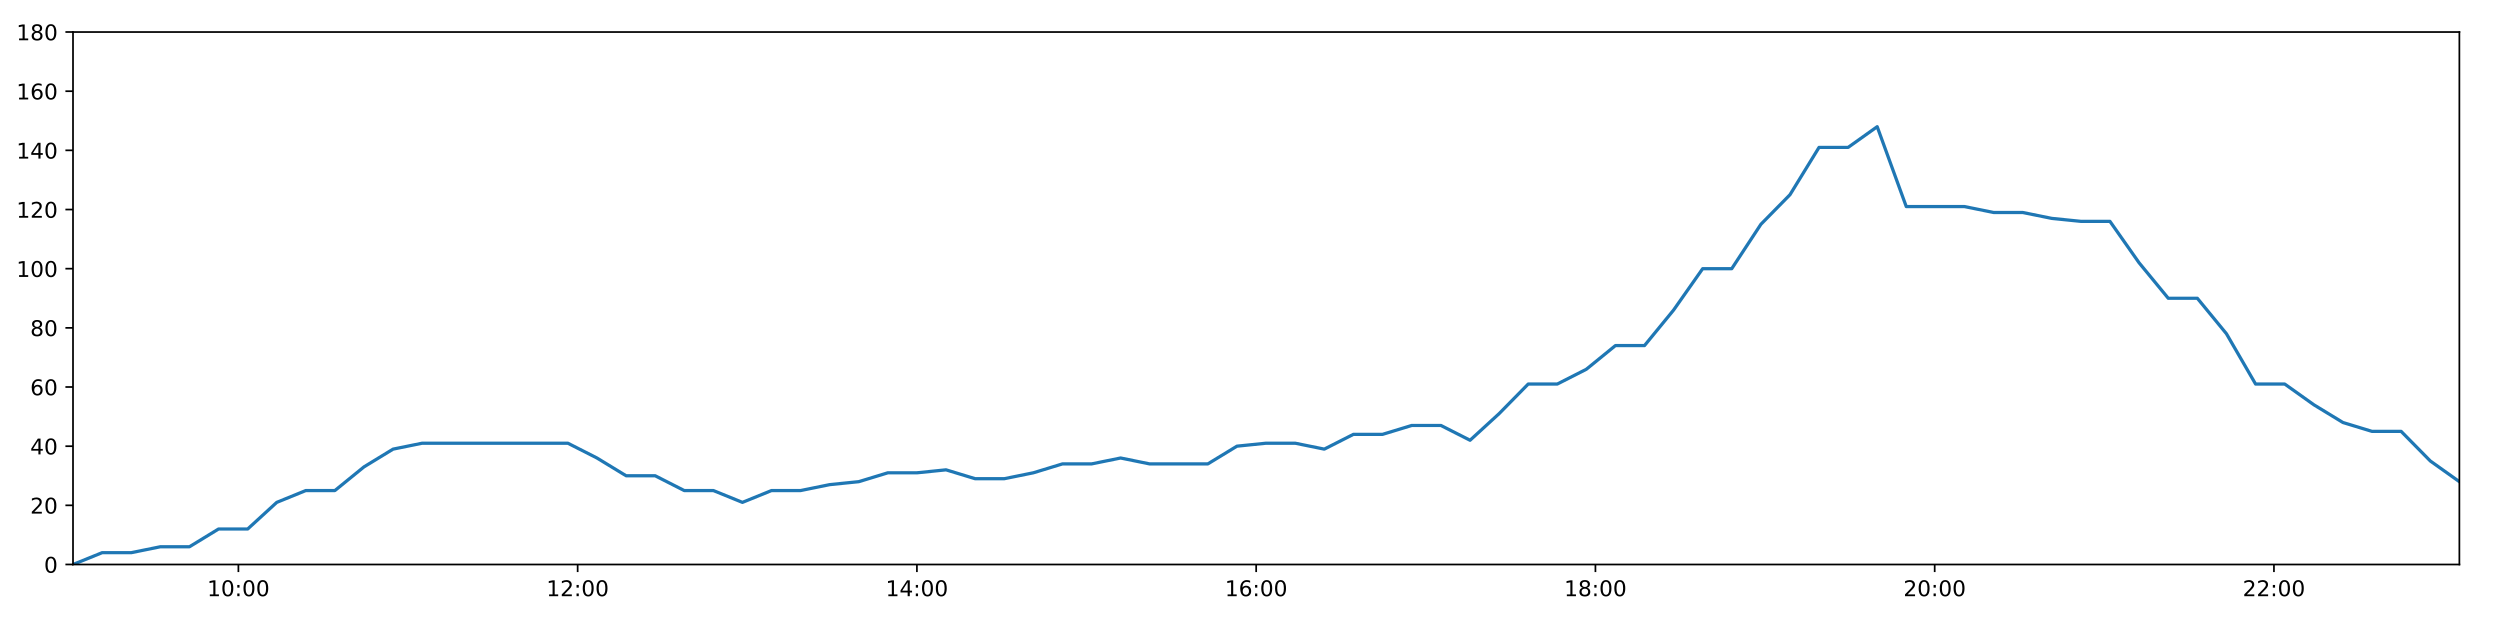
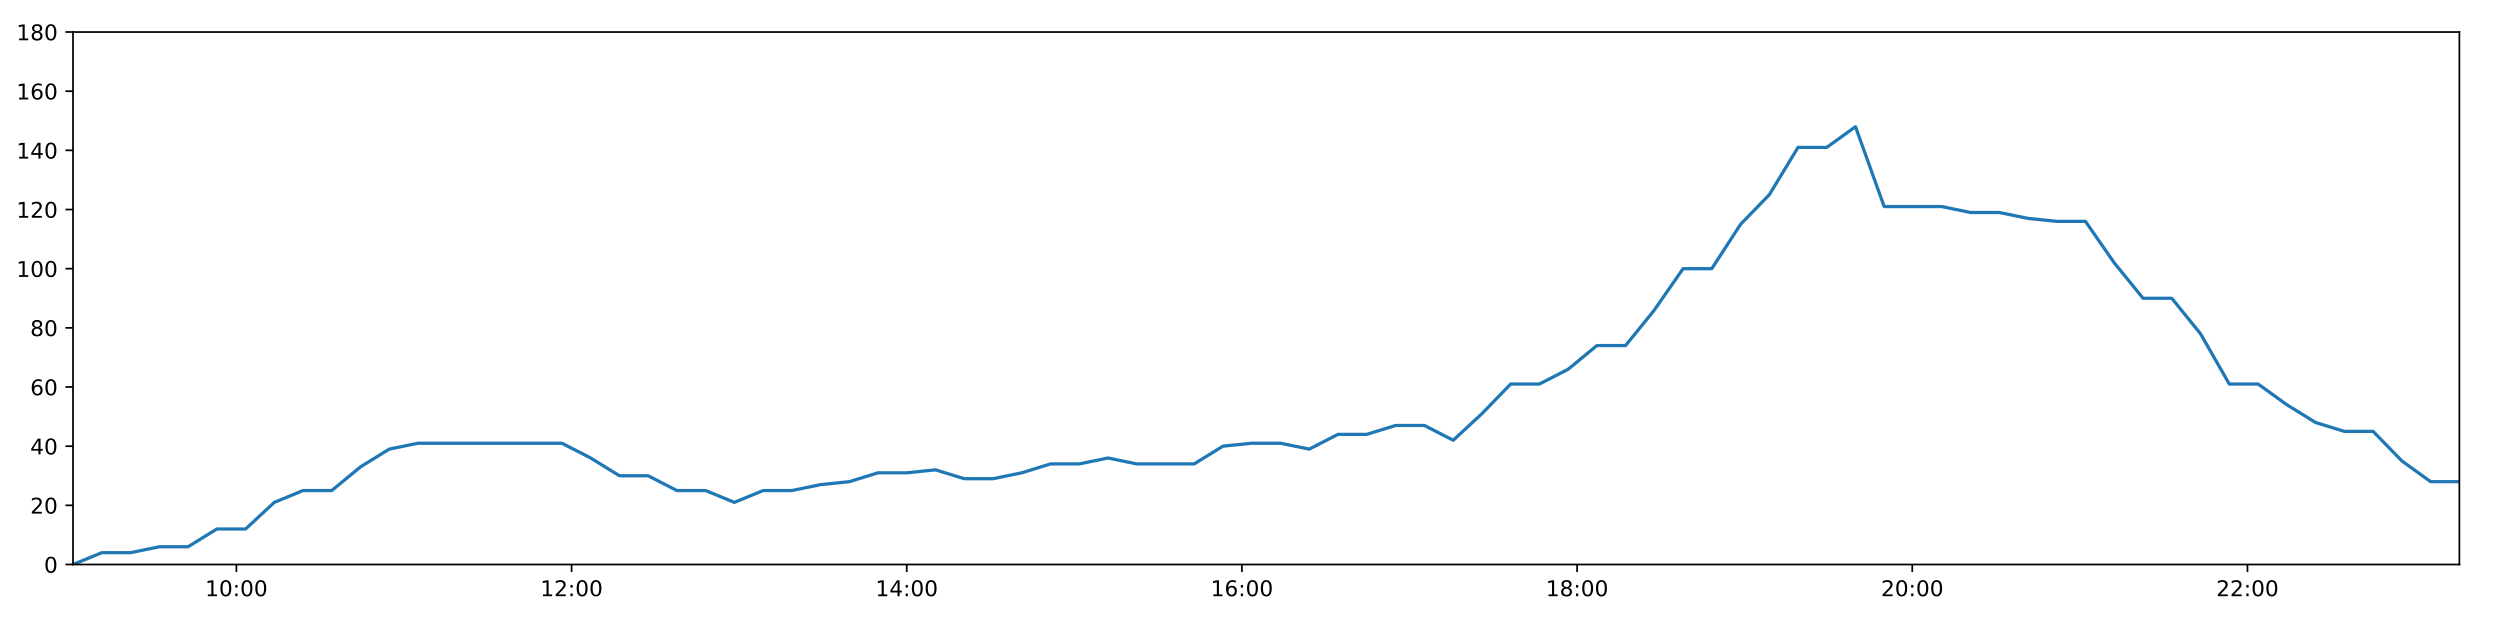
<svg xmlns="http://www.w3.org/2000/svg" xmlns:xlink="http://www.w3.org/1999/xlink" height="288pt" version="1.1" viewBox="0 0 1152 288" width="1152pt">
  <defs>
    <style type="text/css">
*{stroke-linecap:butt;stroke-linejoin:round;}
  </style>
  </defs>
  <g id="figure_1">
    <g id="patch_1">
      <path d="M 0 288  L 1152 288  L 1152 0  L 0 0  z " style="fill:#ffffff;" />
    </g>
    <g id="axes_1">
      <g id="patch_2">
        <path d="M 33.64 260.12  L 1133.28 260.12  L 1133.28 14.76  L 33.64 14.76  z " style="fill:#ffffff;" />
      </g>
      <g id="matplotlib.axis_1">
        <g id="xtick_1">
          <g id="line2d_1">
            <defs>
-               <path d="M 0 0  L 0 3.5  " id="m969b806cdd" style="stroke:#000000;stroke-width:0.8;" />
-             </defs>
-             <g>
-               <use style="stroke:#000000;stroke-width:0.8;" x="109.852" xlink:href="#m969b806cdd" y="260.12" />
+               <path d="M 0 0  L 0 3.5  " id="mdf7c8a19c6" style="stroke:#000000;stroke-width:0.8;" />
+             </defs>
+             <g>
+               <use style="stroke:#000000;stroke-width:0.8;" x="108.935" xlink:href="#mdf7c8a19c6" y="260.12" />
            </g>
          </g>
          <g id="text_1">
            <defs>
              <path d="M 12.406 8.297  L 28.516 8.297  L 28.516 63.922  L 10.984 60.406  L 10.984 69.391  L 28.422 72.906  L 38.281 72.906  L 38.281 8.297  L 54.391 8.297  L 54.391 0  L 12.406 0  z " id="DejaVuSans-49" />
              <path d="M 31.781 66.406  Q 24.172 66.406 20.328 58.906  Q 16.5 51.422 16.5 36.375  Q 16.5 21.391 20.328 13.891  Q 24.172 6.391 31.781 6.391  Q 39.453 6.391 43.281 13.891  Q 47.125 21.391 47.125 36.375  Q 47.125 51.422 43.281 58.906  Q 39.453 66.406 31.781 66.406  z M 31.781 74.219  Q 44.047 74.219 50.516 64.516  Q 56.984 54.828 56.984 36.375  Q 56.984 17.969 50.516 8.266  Q 44.047 -1.422 31.781 -1.422  Q 19.531 -1.422 13.062 8.266  Q 6.594 17.969 6.594 36.375  Q 6.594 54.828 13.062 64.516  Q 19.531 74.219 31.781 74.219  z " id="DejaVuSans-48" />
              <path d="M 11.719 12.406  L 22.016 12.406  L 22.016 0  L 11.719 0  z M 11.719 51.703  L 22.016 51.703  L 22.016 39.312  L 11.719 39.312  z " id="DejaVuSans-58" />
            </defs>
-             <g transform="translate(95.44263 274.7184)scale(0.1 -0.1)">
+             <g transform="translate(94.5252 274.7184)scale(0.1 -0.1)">
              <use xlink:href="#DejaVuSans-49" />
              <use x="63.623" xlink:href="#DejaVuSans-48" />
              <use x="127.246" xlink:href="#DejaVuSans-58" />
              <use x="160.938" xlink:href="#DejaVuSans-48" />
              <use x="224.561" xlink:href="#DejaVuSans-48" />
            </g>
          </g>
        </g>
        <g id="xtick_2">
          <g id="line2d_2">
            <g>
-               <use style="stroke:#000000;stroke-width:0.8;" x="266.182" xlink:href="#m969b806cdd" y="260.12" />
+               <use style="stroke:#000000;stroke-width:0.8;" x="263.383" xlink:href="#mdf7c8a19c6" y="260.12" />
            </g>
          </g>
          <g id="text_2">
            <defs>
              <path d="M 19.188 8.297  L 53.609 8.297  L 53.609 0  L 7.328 0  L 7.328 8.297  Q 12.938 14.109 22.625 23.891  Q 32.328 33.688 34.812 36.531  Q 39.547 41.844 41.422 45.531  Q 43.312 49.219 43.312 52.781  Q 43.312 58.594 39.234 62.25  Q 35.156 65.922 28.609 65.922  Q 23.969 65.922 18.812 64.312  Q 13.672 62.703 7.812 59.422  L 7.812 69.391  Q 13.766 71.781 18.938 73  Q 24.125 74.219 28.422 74.219  Q 39.75 74.219 46.484 68.547  Q 53.219 62.891 53.219 53.422  Q 53.219 48.922 51.531 44.891  Q 49.859 40.875 45.406 35.406  Q 44.188 33.984 37.641 27.219  Q 31.109 20.453 19.188 8.297  z " id="DejaVuSans-50" />
            </defs>
-             <g transform="translate(251.773 274.7184)scale(0.1 -0.1)">
+             <g transform="translate(248.9737 274.7184)scale(0.1 -0.1)">
              <use xlink:href="#DejaVuSans-49" />
              <use x="63.623" xlink:href="#DejaVuSans-50" />
              <use x="127.246" xlink:href="#DejaVuSans-58" />
              <use x="160.938" xlink:href="#DejaVuSans-48" />
              <use x="224.561" xlink:href="#DejaVuSans-48" />
            </g>
          </g>
        </g>
        <g id="xtick_3">
          <g id="line2d_3">
            <g>
-               <use style="stroke:#000000;stroke-width:0.8;" x="422.513" xlink:href="#m969b806cdd" y="260.12" />
+               <use style="stroke:#000000;stroke-width:0.8;" x="417.831" xlink:href="#mdf7c8a19c6" y="260.12" />
            </g>
          </g>
          <g id="text_3">
            <defs>
              <path d="M 37.797 64.312  L 12.891 25.391  L 37.797 25.391  z M 35.203 72.906  L 47.609 72.906  L 47.609 25.391  L 58.016 25.391  L 58.016 17.188  L 47.609 17.188  L 47.609 0  L 37.797 0  L 37.797 17.188  L 4.891 17.188  L 4.891 26.703  z " id="DejaVuSans-52" />
            </defs>
-             <g transform="translate(408.1033 274.7184)scale(0.1 -0.1)">
+             <g transform="translate(403.4221 274.7184)scale(0.1 -0.1)">
              <use xlink:href="#DejaVuSans-49" />
              <use x="63.623" xlink:href="#DejaVuSans-52" />
              <use x="127.246" xlink:href="#DejaVuSans-58" />
              <use x="160.938" xlink:href="#DejaVuSans-48" />
              <use x="224.561" xlink:href="#DejaVuSans-48" />
            </g>
          </g>
        </g>
        <g id="xtick_4">
          <g id="line2d_4">
            <g>
-               <use style="stroke:#000000;stroke-width:0.8;" x="578.843" xlink:href="#m969b806cdd" y="260.12" />
+               <use style="stroke:#000000;stroke-width:0.8;" x="572.28" xlink:href="#mdf7c8a19c6" y="260.12" />
            </g>
          </g>
          <g id="text_4">
            <defs>
              <path d="M 33.016 40.375  Q 26.375 40.375 22.484 35.828  Q 18.609 31.297 18.609 23.391  Q 18.609 15.531 22.484 10.953  Q 26.375 6.391 33.016 6.391  Q 39.656 6.391 43.531 10.953  Q 47.406 15.531 47.406 23.391  Q 47.406 31.297 43.531 35.828  Q 39.656 40.375 33.016 40.375  z M 52.594 71.297  L 52.594 62.312  Q 48.875 64.062 45.094 64.984  Q 41.312 65.922 37.594 65.922  Q 27.828 65.922 22.672 59.328  Q 17.531 52.734 16.797 39.406  Q 19.672 43.656 24.016 45.922  Q 28.375 48.188 33.594 48.188  Q 44.578 48.188 50.953 41.516  Q 57.328 34.859 57.328 23.391  Q 57.328 12.156 50.688 5.359  Q 44.047 -1.422 33.016 -1.422  Q 20.359 -1.422 13.672 8.266  Q 6.984 17.969 6.984 36.375  Q 6.984 53.656 15.188 63.938  Q 23.391 74.219 37.203 74.219  Q 40.922 74.219 44.703 73.484  Q 48.484 72.75 52.594 71.297  z " id="DejaVuSans-54" />
            </defs>
-             <g transform="translate(564.4336 274.7184)scale(0.1 -0.1)">
+             <g transform="translate(557.8706 274.7184)scale(0.1 -0.1)">
              <use xlink:href="#DejaVuSans-49" />
              <use x="63.623" xlink:href="#DejaVuSans-54" />
              <use x="127.246" xlink:href="#DejaVuSans-58" />
              <use x="160.938" xlink:href="#DejaVuSans-48" />
              <use x="224.561" xlink:href="#DejaVuSans-48" />
            </g>
          </g>
        </g>
        <g id="xtick_5">
          <g id="line2d_5">
            <g>
-               <use style="stroke:#000000;stroke-width:0.8;" x="735.173" xlink:href="#m969b806cdd" y="260.12" />
+               <use style="stroke:#000000;stroke-width:0.8;" x="726.728" xlink:href="#mdf7c8a19c6" y="260.12" />
            </g>
          </g>
          <g id="text_5">
            <defs>
              <path d="M 31.781 34.625  Q 24.75 34.625 20.719 30.859  Q 16.703 27.094 16.703 20.516  Q 16.703 13.922 20.719 10.156  Q 24.75 6.391 31.781 6.391  Q 38.812 6.391 42.859 10.172  Q 46.922 13.969 46.922 20.516  Q 46.922 27.094 42.891 30.859  Q 38.875 34.625 31.781 34.625  z M 21.922 38.812  Q 15.578 40.375 12.031 44.719  Q 8.5 49.078 8.5 55.328  Q 8.5 64.062 14.719 69.141  Q 20.953 74.219 31.781 74.219  Q 42.672 74.219 48.875 69.141  Q 55.078 64.062 55.078 55.328  Q 55.078 49.078 51.531 44.719  Q 48 40.375 41.703 38.812  Q 48.828 37.156 52.797 32.312  Q 56.781 27.484 56.781 20.516  Q 56.781 9.906 50.312 4.234  Q 43.844 -1.422 31.781 -1.422  Q 19.734 -1.422 13.25 4.234  Q 6.781 9.906 6.781 20.516  Q 6.781 27.484 10.781 32.312  Q 14.797 37.156 21.922 38.812  z M 18.312 54.391  Q 18.312 48.734 21.844 45.562  Q 25.391 42.391 31.781 42.391  Q 38.141 42.391 41.719 45.562  Q 45.312 48.734 45.312 54.391  Q 45.312 60.062 41.719 63.234  Q 38.141 66.406 31.781 66.406  Q 25.391 66.406 21.844 63.234  Q 18.312 60.062 18.312 54.391  z " id="DejaVuSans-56" />
            </defs>
-             <g transform="translate(720.764 274.7184)scale(0.1 -0.1)">
+             <g transform="translate(712.319 274.7184)scale(0.1 -0.1)">
              <use xlink:href="#DejaVuSans-49" />
              <use x="63.623" xlink:href="#DejaVuSans-56" />
              <use x="127.246" xlink:href="#DejaVuSans-58" />
              <use x="160.938" xlink:href="#DejaVuSans-48" />
              <use x="224.561" xlink:href="#DejaVuSans-48" />
            </g>
          </g>
        </g>
        <g id="xtick_6">
          <g id="line2d_6">
            <g>
-               <use style="stroke:#000000;stroke-width:0.8;" x="891.504" xlink:href="#m969b806cdd" y="260.12" />
+               <use style="stroke:#000000;stroke-width:0.8;" x="881.177" xlink:href="#mdf7c8a19c6" y="260.12" />
            </g>
          </g>
          <g id="text_6">
-             <g transform="translate(877.0943 274.7184)scale(0.1 -0.1)">
+             <g transform="translate(866.7675 274.7184)scale(0.1 -0.1)">
              <use xlink:href="#DejaVuSans-50" />
              <use x="63.623" xlink:href="#DejaVuSans-48" />
              <use x="127.246" xlink:href="#DejaVuSans-58" />
              <use x="160.938" xlink:href="#DejaVuSans-48" />
              <use x="224.561" xlink:href="#DejaVuSans-48" />
            </g>
          </g>
        </g>
        <g id="xtick_7">
          <g id="line2d_7">
            <g>
-               <use style="stroke:#000000;stroke-width:0.8;" x="1047.834" xlink:href="#m969b806cdd" y="260.12" />
+               <use style="stroke:#000000;stroke-width:0.8;" x="1035.625" xlink:href="#mdf7c8a19c6" y="260.12" />
            </g>
          </g>
          <g id="text_7">
-             <g transform="translate(1033.425 274.7184)scale(0.1 -0.1)">
+             <g transform="translate(1021.216 274.7184)scale(0.1 -0.1)">
              <use xlink:href="#DejaVuSans-50" />
              <use x="63.623" xlink:href="#DejaVuSans-50" />
              <use x="127.246" xlink:href="#DejaVuSans-58" />
              <use x="160.938" xlink:href="#DejaVuSans-48" />
              <use x="224.561" xlink:href="#DejaVuSans-48" />
            </g>
          </g>
        </g>
      </g>
      <g id="matplotlib.axis_2">
        <g id="ytick_1">
          <g id="line2d_8">
            <defs>
-               <path d="M 0 0  L -3.5 0  " id="ma76ef10d3b" style="stroke:#000000;stroke-width:0.8;" />
-             </defs>
-             <g>
-               <use style="stroke:#000000;stroke-width:0.8;" x="33.64" xlink:href="#ma76ef10d3b" y="260.12" />
+               <path d="M 0 0  L -3.5 0  " id="m59041a188a" style="stroke:#000000;stroke-width:0.8;" />
+             </defs>
+             <g>
+               <use style="stroke:#000000;stroke-width:0.8;" x="33.64" xlink:href="#m59041a188a" y="260.12" />
            </g>
          </g>
          <g id="text_8">
            <g transform="translate(20.2775 263.9192)scale(0.1 -0.1)">
              <use xlink:href="#DejaVuSans-48" />
            </g>
          </g>
        </g>
        <g id="ytick_2">
          <g id="line2d_9">
            <g>
-               <use style="stroke:#000000;stroke-width:0.8;" x="33.64" xlink:href="#ma76ef10d3b" y="232.858" />
+               <use style="stroke:#000000;stroke-width:0.8;" x="33.64" xlink:href="#m59041a188a" y="232.858" />
            </g>
          </g>
          <g id="text_9">
            <g transform="translate(13.915 236.657)scale(0.1 -0.1)">
              <use xlink:href="#DejaVuSans-50" />
              <use x="63.623" xlink:href="#DejaVuSans-48" />
            </g>
          </g>
        </g>
        <g id="ytick_3">
          <g id="line2d_10">
            <g>
-               <use style="stroke:#000000;stroke-width:0.8;" x="33.64" xlink:href="#ma76ef10d3b" y="205.596" />
+               <use style="stroke:#000000;stroke-width:0.8;" x="33.64" xlink:href="#m59041a188a" y="205.596" />
            </g>
          </g>
          <g id="text_10">
            <g transform="translate(13.915 209.3948)scale(0.1 -0.1)">
              <use xlink:href="#DejaVuSans-52" />
              <use x="63.623" xlink:href="#DejaVuSans-48" />
            </g>
          </g>
        </g>
        <g id="ytick_4">
          <g id="line2d_11">
            <g>
-               <use style="stroke:#000000;stroke-width:0.8;" x="33.64" xlink:href="#ma76ef10d3b" y="178.333" />
+               <use style="stroke:#000000;stroke-width:0.8;" x="33.64" xlink:href="#m59041a188a" y="178.333" />
            </g>
          </g>
          <g id="text_11">
            <g transform="translate(13.915 182.1326)scale(0.1 -0.1)">
              <use xlink:href="#DejaVuSans-54" />
              <use x="63.623" xlink:href="#DejaVuSans-48" />
            </g>
          </g>
        </g>
        <g id="ytick_5">
          <g id="line2d_12">
            <g>
-               <use style="stroke:#000000;stroke-width:0.8;" x="33.64" xlink:href="#ma76ef10d3b" y="151.071" />
+               <use style="stroke:#000000;stroke-width:0.8;" x="33.64" xlink:href="#m59041a188a" y="151.071" />
            </g>
          </g>
          <g id="text_12">
            <g transform="translate(13.915 154.8703)scale(0.1 -0.1)">
              <use xlink:href="#DejaVuSans-56" />
              <use x="63.623" xlink:href="#DejaVuSans-48" />
            </g>
          </g>
        </g>
        <g id="ytick_6">
          <g id="line2d_13">
            <g>
-               <use style="stroke:#000000;stroke-width:0.8;" x="33.64" xlink:href="#ma76ef10d3b" y="123.809" />
+               <use style="stroke:#000000;stroke-width:0.8;" x="33.64" xlink:href="#m59041a188a" y="123.809" />
            </g>
          </g>
          <g id="text_13">
            <g transform="translate(7.5525 127.6081)scale(0.1 -0.1)">
              <use xlink:href="#DejaVuSans-49" />
              <use x="63.623" xlink:href="#DejaVuSans-48" />
              <use x="127.246" xlink:href="#DejaVuSans-48" />
            </g>
          </g>
        </g>
        <g id="ytick_7">
          <g id="line2d_14">
            <g>
-               <use style="stroke:#000000;stroke-width:0.8;" x="33.64" xlink:href="#ma76ef10d3b" y="96.547" />
+               <use style="stroke:#000000;stroke-width:0.8;" x="33.64" xlink:href="#m59041a188a" y="96.547" />
            </g>
          </g>
          <g id="text_14">
            <g transform="translate(7.5525 100.3459)scale(0.1 -0.1)">
              <use xlink:href="#DejaVuSans-49" />
              <use x="63.623" xlink:href="#DejaVuSans-50" />
              <use x="127.246" xlink:href="#DejaVuSans-48" />
            </g>
          </g>
        </g>
        <g id="ytick_8">
          <g id="line2d_15">
            <g>
-               <use style="stroke:#000000;stroke-width:0.8;" x="33.64" xlink:href="#ma76ef10d3b" y="69.284" />
+               <use style="stroke:#000000;stroke-width:0.8;" x="33.64" xlink:href="#m59041a188a" y="69.284" />
            </g>
          </g>
          <g id="text_15">
            <g transform="translate(7.5525 73.08366)scale(0.1 -0.1)">
              <use xlink:href="#DejaVuSans-49" />
              <use x="63.623" xlink:href="#DejaVuSans-52" />
              <use x="127.246" xlink:href="#DejaVuSans-48" />
            </g>
          </g>
        </g>
        <g id="ytick_9">
          <g id="line2d_16">
            <g>
-               <use style="stroke:#000000;stroke-width:0.8;" x="33.64" xlink:href="#ma76ef10d3b" y="42.022" />
+               <use style="stroke:#000000;stroke-width:0.8;" x="33.64" xlink:href="#m59041a188a" y="42.022" />
            </g>
          </g>
          <g id="text_16">
            <g transform="translate(7.5525 45.82144)scale(0.1 -0.1)">
              <use xlink:href="#DejaVuSans-49" />
              <use x="63.623" xlink:href="#DejaVuSans-54" />
              <use x="127.246" xlink:href="#DejaVuSans-48" />
            </g>
          </g>
        </g>
        <g id="ytick_10">
          <g id="line2d_17">
            <g>
-               <use style="stroke:#000000;stroke-width:0.8;" x="33.64" xlink:href="#ma76ef10d3b" y="14.76" />
+               <use style="stroke:#000000;stroke-width:0.8;" x="33.64" xlink:href="#m59041a188a" y="14.76" />
            </g>
          </g>
          <g id="text_17">
            <g transform="translate(7.5525 18.55922)scale(0.1 -0.1)">
              <use xlink:href="#DejaVuSans-49" />
              <use x="63.623" xlink:href="#DejaVuSans-56" />
              <use x="127.246" xlink:href="#DejaVuSans-48" />
            </g>
          </g>
        </g>
      </g>
      <g id="line2d_18">
-         <path clip-path="url(#p1612f770b0)" d="M 33.64 260.12  L 47.078 254.668  L 60.503 254.668  L 73.921 251.941  L 87.315 251.941  L 100.707 243.763  L 114.128 243.763  L 127.525 231.495  L 140.917 226.042  L 154.323 226.042  L 167.725 215.137  L 181.121 206.959  L 194.546 204.232  L 207.994 204.232  L 221.416 204.232  L 234.818 204.232  L 248.241 204.232  L 261.672 204.232  L 275.077 211.048  L 288.505 219.227  L 301.898 219.227  L 315.29 226.042  L 328.71 226.042  L 342.108 231.495  L 355.521 226.042  L 368.938 226.042  L 382.337 223.316  L 395.732 221.953  L 409.126 217.864  L 422.521 217.864  L 435.927 216.5  L 449.342 220.59  L 462.735 220.59  L 476.162 217.864  L 489.559 213.774  L 502.952 213.774  L 516.373 211.048  L 529.771 213.774  L 543.162 213.774  L 556.559 213.774  L 569.98 205.596  L 583.385 204.232  L 596.809 204.232  L 610.23 206.959  L 623.653 200.143  L 637.095 200.143  L 650.523 196.054  L 663.98 196.054  L 677.402 202.869  L 690.796 190.601  L 704.192 176.97  L 717.585 176.97  L 730.98 170.155  L 744.379 159.25  L 757.775 159.25  L 771.177 142.892  L 784.59 123.809  L 797.984 123.809  L 811.414 103.362  L 824.816 89.731  L 838.21 67.921  L 851.614 67.921  L 865.01 58.38  L 878.402 95.184  L 891.804 95.184  L 905.21 95.184  L 918.634 97.91  L 932.032 97.91  L 945.458 100.636  L 958.864 101.999  L 972.262 101.999  L 985.678 121.083  L 999.127 137.44  L 1012.53 137.44  L 1025.949 153.797  L 1039.372 176.97  L 1052.804 176.97  L 1066.209 186.512  L 1079.627 194.691  L 1093.025 198.78  L 1106.45 198.78  L 1119.878 212.411  L 1133.28 221.953  " style="fill:none;stroke:#1f77b4;stroke-linecap:square;stroke-width:1.5;" />
+         <path clip-path="url(#pc9b013f411)" d="M 33.64 260.12  L 46.916 254.668  L 60.179 254.668  L 73.436 251.941  L 86.668 251.941  L 99.9 243.763  L 113.159 243.763  L 126.395 231.495  L 139.626 226.042  L 152.87 226.042  L 166.111 215.137  L 179.345 206.959  L 192.609 204.232  L 205.896 204.232  L 219.155 204.232  L 232.396 204.232  L 245.658 204.232  L 258.927 204.232  L 272.17 211.048  L 285.437 219.227  L 298.669 219.227  L 311.9 226.042  L 325.158 226.042  L 338.394 231.495  L 351.646 226.042  L 364.901 226.042  L 378.139 223.316  L 391.373 221.953  L 404.606 217.864  L 417.84 217.864  L 431.085 216.5  L 444.338 220.59  L 457.57 220.59  L 470.835 217.864  L 484.071 213.774  L 497.303 213.774  L 510.562 211.048  L 523.799 213.774  L 537.029 213.774  L 550.264 213.774  L 563.524 205.596  L 576.767 204.232  L 590.029 204.232  L 603.289 206.959  L 616.55 200.143  L 629.831 200.143  L 643.097 196.054  L 656.392 196.054  L 669.652 202.869  L 682.885 190.601  L 696.12 176.97  L 709.352 176.97  L 722.585 170.155  L 735.823 159.25  L 749.058 159.25  L 762.299 142.892  L 775.55 123.809  L 788.783 123.809  L 802.051 103.362  L 815.292 89.731  L 828.524 67.921  L 841.767 67.921  L 855.002 58.38  L 868.232 95.184  L 881.474 95.184  L 894.718 95.184  L 907.981 97.91  L 921.218 97.91  L 934.482 100.636  L 947.727 101.999  L 960.963 101.999  L 974.218 121.083  L 987.505 137.44  L 1000.747 137.44  L 1014.004 153.797  L 1027.265 176.97  L 1040.535 176.97  L 1053.779 186.512  L 1067.036 194.691  L 1080.272 198.78  L 1093.536 198.78  L 1106.802 212.411  L 1120.043 221.953  L 1133.28 221.953  " style="fill:none;stroke:#1f77b4;stroke-linecap:square;stroke-width:1.5;" />
      </g>
      <g id="patch_3">
        <path d="M 33.64 260.12  L 33.64 14.76  " style="fill:none;stroke:#000000;stroke-linecap:square;stroke-linejoin:miter;stroke-width:0.8;" />
      </g>
      <g id="patch_4">
        <path d="M 1133.28 260.12  L 1133.28 14.76  " style="fill:none;stroke:#000000;stroke-linecap:square;stroke-linejoin:miter;stroke-width:0.8;" />
      </g>
      <g id="patch_5">
        <path d="M 33.64 260.12  L 1133.28 260.12  " style="fill:none;stroke:#000000;stroke-linecap:square;stroke-linejoin:miter;stroke-width:0.8;" />
      </g>
      <g id="patch_6">
        <path d="M 33.64 14.76  L 1133.28 14.76  " style="fill:none;stroke:#000000;stroke-linecap:square;stroke-linejoin:miter;stroke-width:0.8;" />
      </g>
    </g>
  </g>
  <defs>
-     <clipPath id="p1612f770b0">
+     <clipPath id="pc9b013f411">
      <rect height="245.36" width="1099.64" x="33.64" y="14.76" />
    </clipPath>
  </defs>
</svg>
